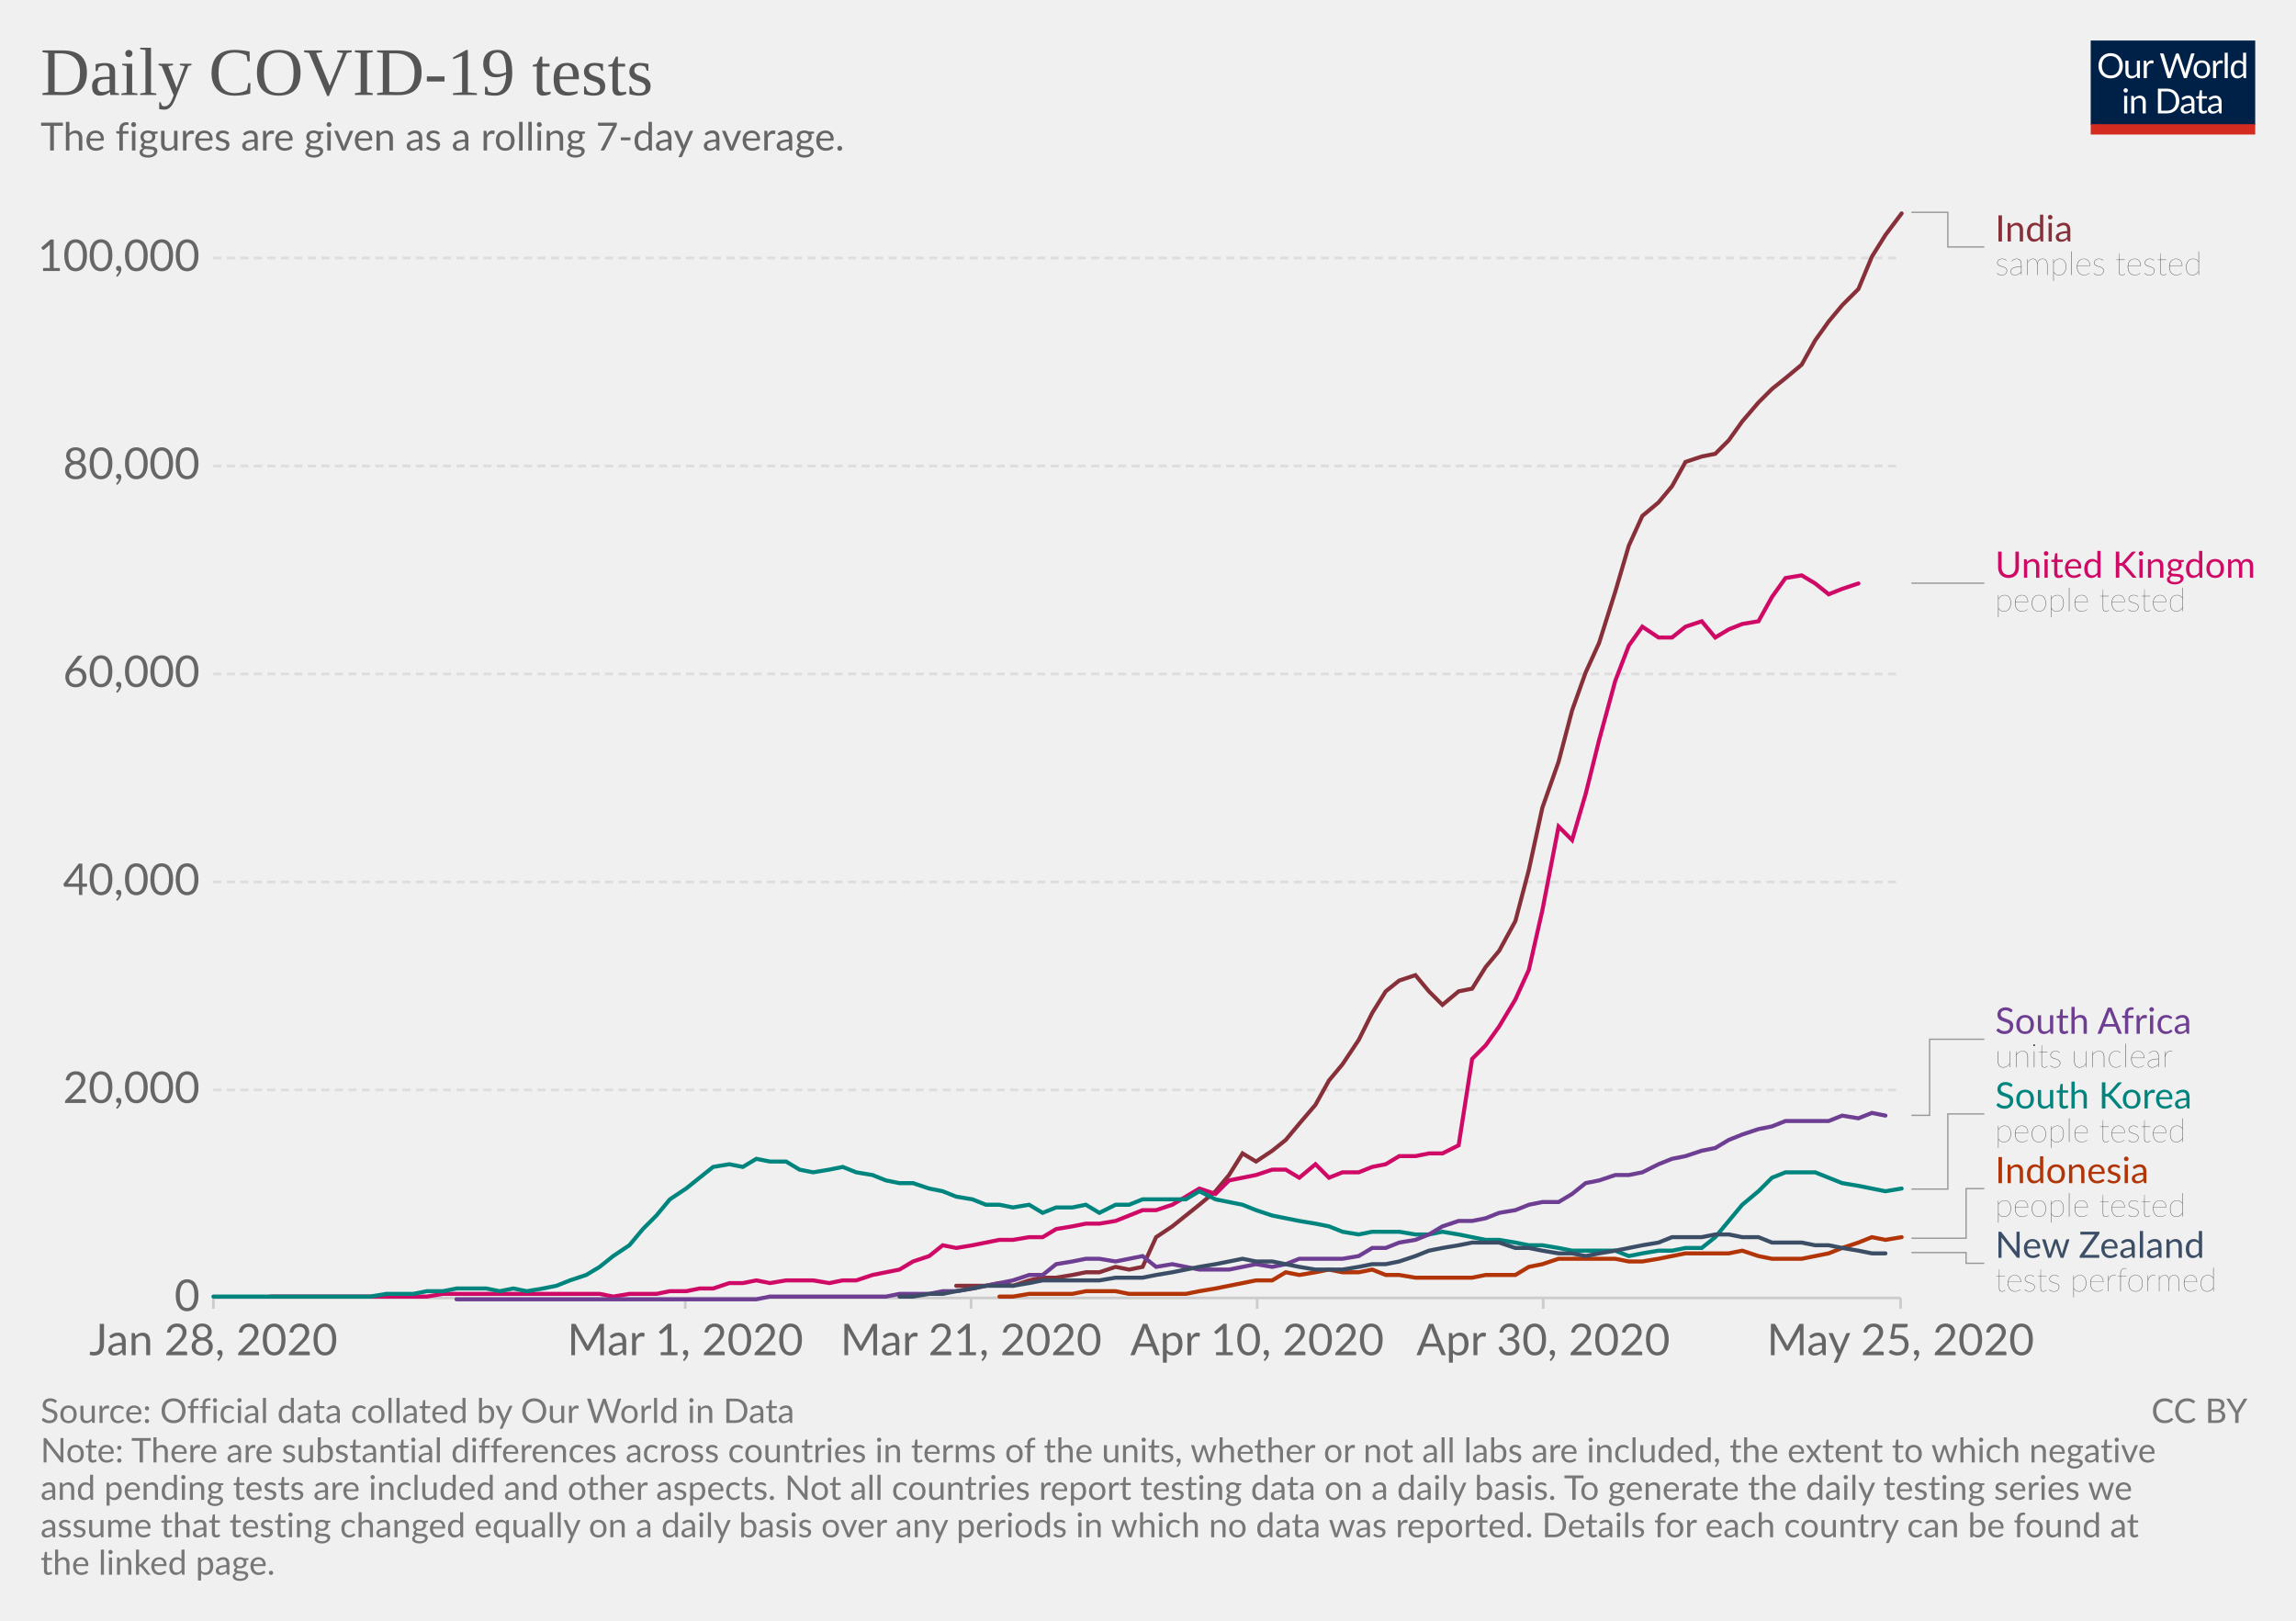
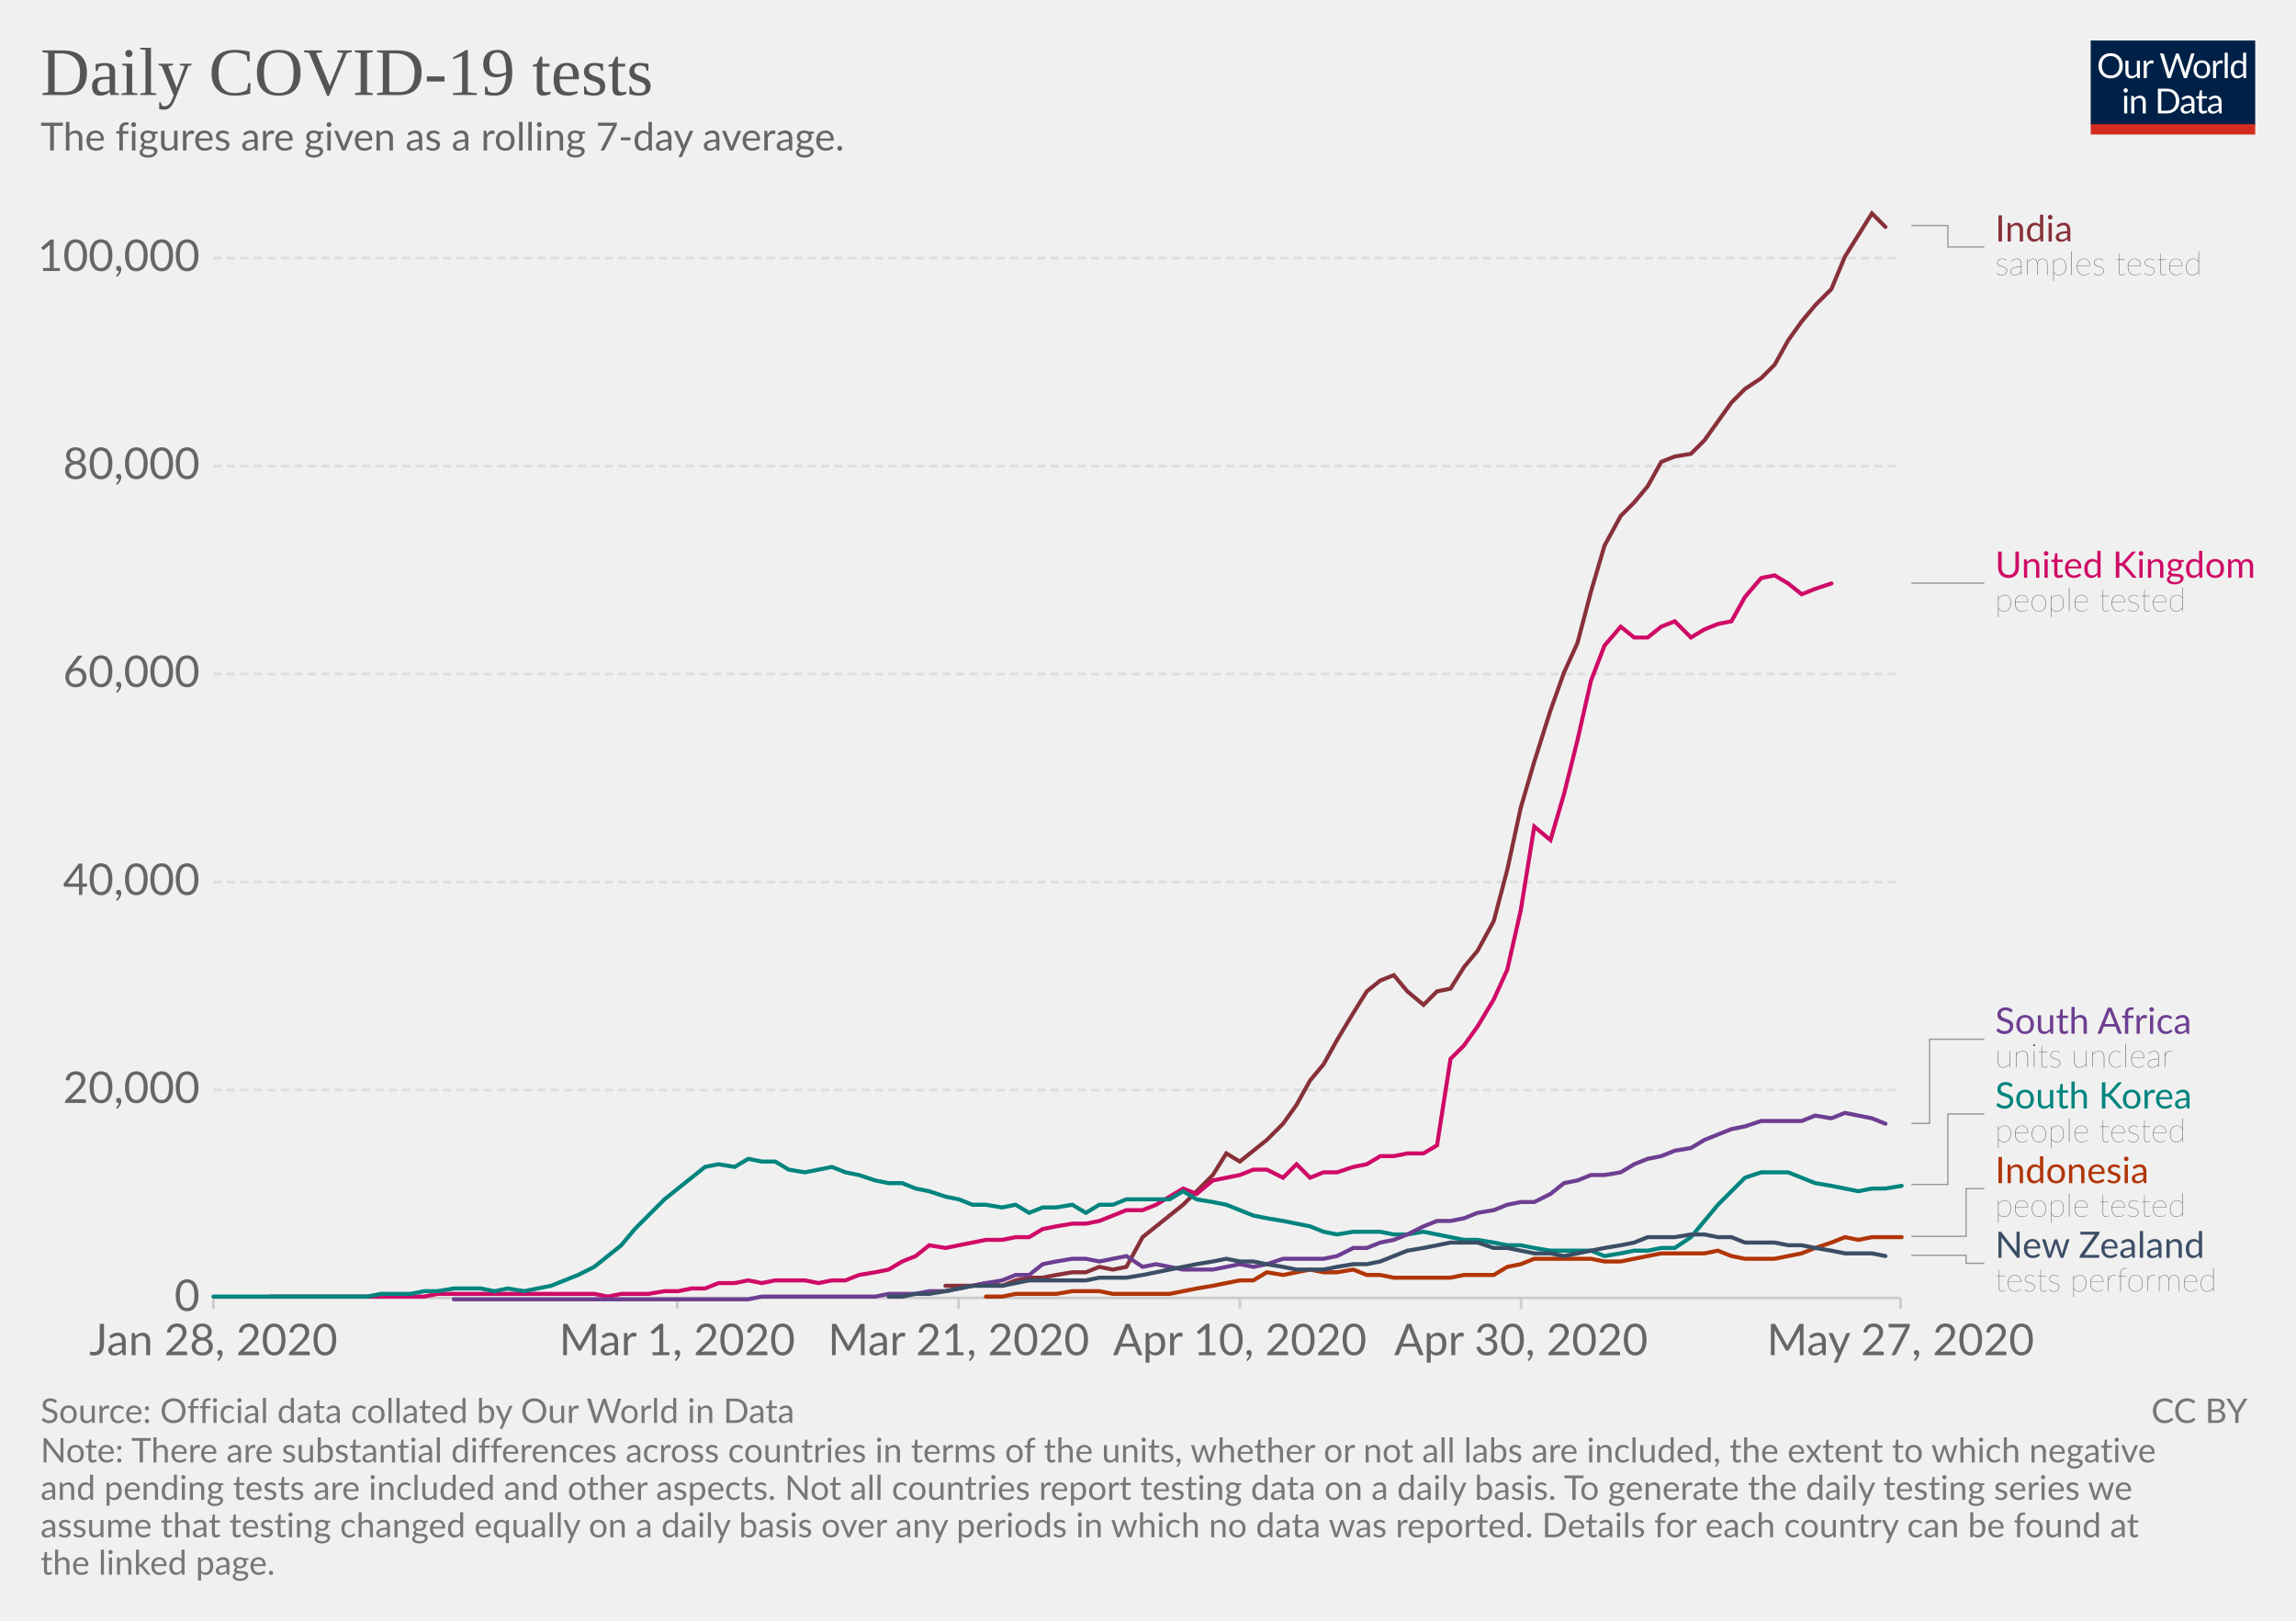
<svg xmlns="http://www.w3.org/2000/svg" version="1.1" style="background-color:#fff;-webkit-font-smoothing:antialiased" width="850" height="600" viewBox="0 0 850 600" font-family="Lato,'Helvetica Neue',Helvetica,Arial,sans-serif" font-size="18" text-rendering="optimizeLegibility">
  <g class="HeaderView">
    <g transform="matrix(.29 0 0 .29 774 15)">
      <svg width="210" height="120" viewBox="0 0 210 120" fill="none">
        <g clip-path="url(#clip0)">
          <path d="M0 0h210v107.89H0V0z" fill="#002147" />
          <path d="M40.98 32.25c0 2.36-.38 4.53-1.12 6.51a14.26 14.26 0 01-8.1 8.4c-1.9.78-4.02 1.17-6.34 1.17-2.31 0-4.42-.39-6.33-1.17a14.31 14.31 0 01-8.08-8.4 18.29 18.29 0 01-1.12-6.51c0-2.36.38-4.53 1.12-6.5.75-1.97 1.8-3.67 3.17-5.1 1.37-1.43 3-2.55 4.9-3.34 1.92-.8 4.03-1.19 6.34-1.19 2.32 0 4.43.4 6.34 1.19 1.92.8 3.56 1.9 4.93 3.34a14.87 14.87 0 013.17 5.1 18.1 18.1 0 011.12 6.5zm-4.38 0c0-1.94-.26-3.68-.8-5.22a10.91 10.91 0 00-2.24-3.89 9.68 9.68 0 00-3.52-2.46 11.95 11.95 0 00-4.62-.86c-1.68 0-3.21.28-4.6.86a9.88 9.88 0 00-3.54 2.46 10.91 10.91 0 00-2.24 3.9c-.53 1.53-.8 3.27-.8 5.2 0 1.94.27 3.68.8 5.22a11.17 11.17 0 002.24 3.9 10.01 10.01 0 003.55 2.44c1.38.56 2.9.83 4.6.83 1.7 0 3.24-.27 4.61-.83a9.8 9.8 0 003.52-2.44 11.17 11.17 0 002.25-3.9c.53-1.54.8-3.28.8-5.21zm26.22-6.54V48H60.5c-.56 0-.9-.27-1.05-.81l-.31-2.4a12.45 12.45 0 01-3.26 2.6c-1.2.64-2.58.96-4.13.96-1.22 0-2.3-.2-3.24-.6a6.52 6.52 0 01-2.33-1.7 7.37 7.37 0 01-1.43-2.67c-.3-1.04-.46-2.2-.46-3.45V25.7h3.91v14.22c0 1.68.38 2.99 1.15 3.91.77.93 1.96 1.39 3.54 1.39 1.16 0 2.24-.27 3.23-.82a10.42 10.42 0 002.8-2.28V25.7h3.91zm8.61 4.47a9.94 9.94 0 012.6-3.56 5.64 5.64 0 013.76-1.3c.47 0 .92.05 1.34.15.44.1.83.27 1.17.49L80 28.88c-.09.37-.3.55-.66.55-.2 0-.5-.04-.9-.13a6.21 6.21 0 00-3.24.18c-.54.2-1.03.5-1.47.92-.42.4-.81.9-1.17 1.5-.33.58-.64 1.26-.92 2.02V48h-3.94V25.71h2.25c.42 0 .72.08.88.25.16.16.27.44.33.83l.26 3.39zm61.16-13.7L122.75 48h-3.82l-7.99-24.05a21.95 21.95 0 01-.42-1.58 38.36 38.36 0 01-.44 1.58L102.05 48h-3.83L88.4 16.47h3.54c.38 0 .7.1.95.29.26.2.43.43.5.73l6.52 21.9c.1.4.2.83.28 1.28.1.46.2.94.29 1.46l.3-1.46c.12-.47.25-.9.38-1.27l7.41-21.91c.1-.25.26-.48.51-.69.27-.22.58-.33.95-.33h1.23c.38 0 .69.1.92.29.24.2.41.43.53.73l7.4 21.9a28.4 28.4 0 01.68 2.62 29.52 29.52 0 01.52-2.61l6.54-21.91c.07-.27.23-.5.48-.7.27-.21.58-.32.95-.32h3.32zm9.35 8.88c1.63 0 3.1.27 4.4.82a9.43 9.43 0 015.46 5.94c.5 1.4.74 2.98.74 4.73 0 1.76-.25 3.34-.74 4.75a9.43 9.43 0 01-5.46 5.92c-1.3.52-2.77.79-4.4.79-1.64 0-3.12-.27-4.44-.8a9.42 9.42 0 01-3.35-2.3c-.92-1-1.63-2.2-2.13-3.61-.49-1.41-.73-3-.73-4.75s.24-3.33.73-4.73c.5-1.43 1.2-2.64 2.13-3.63.93-1 2.04-1.77 3.35-2.31 1.32-.55 2.8-.82 4.44-.82zm0 19.89c2.2 0 3.84-.73 4.93-2.2 1.08-1.48 1.63-3.54 1.63-6.18 0-2.66-.55-4.72-1.63-6.2-1.09-1.49-2.73-2.23-4.93-2.23-1.12 0-2.09.2-2.93.57-.82.39-1.5.94-2.06 1.65-.55.72-.96 1.61-1.24 2.67-.26 1.04-.4 2.22-.4 3.54 0 2.64.55 4.7 1.64 6.18 1.1 1.47 2.76 2.2 4.99 2.2zm17.97-15.07a9.94 9.94 0 012.6-3.56 5.64 5.64 0 013.76-1.3c.47 0 .91.05 1.34.15.44.1.83.27 1.16.49l-.28 2.92c-.09.37-.31.55-.66.55-.2 0-.5-.04-.9-.13a6.2 6.2 0 00-3.24.18c-.54.2-1.03.5-1.47.92-.43.4-.82.9-1.17 1.5a13.1 13.1 0 00-.92 2.02V48h-3.94V25.71h2.24c.43 0 .72.08.88.25.17.16.28.44.33.83l.27 3.39zm15.04-14.59V48h-3.92V15.6h3.92zm19.55 15.43a6.22 6.22 0 00-2.38-2.05 6.7 6.7 0 00-2.86-.6c-2.07 0-3.66.75-4.77 2.23-1.12 1.48-1.68 3.6-1.68 6.33 0 1.46.13 2.7.38 3.74a7.29 7.29 0 001.1 2.56 4.35 4.35 0 001.78 1.45c.7.3 1.5.46 2.4.46 1.29 0 2.41-.3 3.36-.88a9.6 9.6 0 002.67-2.49V31.02zm3.91-15.43V48h-2.33c-.56 0-.9-.27-1.06-.81l-.35-2.71a12.13 12.13 0 01-3.25 2.77 8.28 8.28 0 01-4.23 1.06 7.31 7.31 0 01-6.14-2.9c-.73-.96-1.3-2.15-1.69-3.57a18.35 18.35 0 01.07-9.48 11.29 11.29 0 011.89-3.7 8.7 8.7 0 017.06-3.34 7.96 7.96 0 016.12 2.62V15.59h3.91zM46.61 70.71V93H42.7V70.71h3.91zm.84-7c0 .39-.08.75-.24 1.09-.15.32-.35.61-.62.88-.25.25-.55.44-.9.59a2.67 2.67 0 01-2.16 0 2.9 2.9 0 01-1.45-1.47 2.67 2.67 0 010-2.16c.15-.35.35-.65.6-.9.25-.27.53-.47.85-.62a2.67 2.67 0 012.16 0c.35.15.65.35.9.62.27.25.47.55.62.9.16.34.24.7.24 1.08zm7.97 10.24c.49-.54 1-1.04 1.54-1.48a9.85 9.85 0 013.66-1.84 8.96 8.96 0 015.43.35c.94.4 1.72.97 2.33 1.71.63.74 1.11 1.62 1.43 2.67.32 1.04.49 2.19.49 3.45V93h-3.94V78.81c0-1.69-.4-3-1.17-3.92-.76-.93-1.93-1.4-3.5-1.4-1.15 0-2.24.27-3.25.83-1 .56-1.92 1.31-2.77 2.27V93h-3.94V70.71h2.35c.56 0 .9.28 1.04.82l.3 2.42zm57.7 3.3c0 2.36-.37 4.5-1.11 6.44a14.3 14.3 0 01-3.17 4.98c-1.37 1.37-3 2.45-4.93 3.2-1.9.76-4.02 1.13-6.33 1.13H85.8V61.47h11.77c2.31 0 4.42.39 6.33 1.15a13.8 13.8 0 018.1 8.18 17.75 17.75 0 011.12 6.45zm-4.37 0c0-1.94-.26-3.67-.8-5.2a10.94 10.94 0 00-2.23-3.87 9.57 9.57 0 00-3.53-2.42 12.23 12.23 0 00-4.61-.83h-7.5v24.62h7.5c1.7 0 3.24-.28 4.61-.84a9.7 9.7 0 003.53-2.4 10.94 10.94 0 002.24-3.87c.53-1.53.8-3.26.8-5.2zm19.8 5.72c-1.8.06-3.34.2-4.62.44-1.26.22-2.3.51-3.1.88-.8.36-1.37.8-1.74 1.3-.35.5-.53 1.05-.53 1.67 0 .58.1 1.1.3 1.52a3 3 0 00.76 1.05c.34.27.73.46 1.17.6.45.11.94.17 1.45.17a7.28 7.28 0 003.5-.81 11.95 11.95 0 002.82-2.2v-4.62zm-12.65-9.11a12.73 12.73 0 013.98-2.66c1.43-.59 3-.88 4.73-.88 1.25 0 2.36.2 3.33.61a6.81 6.81 0 013.94 4.38c.33 1.04.5 2.19.5 3.43V93h-1.74a1.8 1.8 0 01-.88-.18c-.2-.13-.36-.38-.48-.74l-.44-2.12c-.59.55-1.16 1.03-1.72 1.46a9.48 9.48 0 01-3.74 1.7c-.69.15-1.46.23-2.3.23-.87 0-1.69-.12-2.45-.35a5.34 5.34 0 01-3.34-2.93 6.64 6.64 0 01-.49-2.64c0-.88.25-1.72.73-2.53a6.33 6.33 0 012.35-2.17c1.09-.63 2.5-1.15 4.25-1.54 1.75-.41 3.89-.65 6.42-.7v-1.75c0-1.73-.37-3.03-1.12-3.91-.75-.9-1.84-1.34-3.28-1.34-.97 0-1.78.12-2.44.37-.64.23-1.2.5-1.7.81l-1.23.82c-.33.23-.67.35-1 .35-.27 0-.5-.07-.69-.2a2.1 2.1 0 01-.48-.53l-.7-1.25zm27.67 19.5c-1.76 0-3.12-.5-4.07-1.48-.94-.98-1.41-2.4-1.41-4.25V74h-2.68a.9.9 0 01-.6-.2c-.16-.14-.24-.36-.24-.66v-1.56l3.65-.46.9-6.89c.05-.22.14-.4.29-.52a.88.88 0 01.62-.22H142v7.67h6.44V74h-6.44v13.38c0 .94.22 1.63.68 2.09.45.45 1.04.68 1.76.68a3.21 3.21 0 001.85-.53l.55-.35c.16-.12.3-.18.41-.18.2 0 .4.13.55.38l1.15 1.87a7.45 7.45 0 01-2.44 1.5c-.96.35-1.94.52-2.95.52zm19.68-10.4c-1.8.07-3.34.21-4.62.45-1.26.22-2.3.51-3.1.88-.8.36-1.37.8-1.74 1.3-.35.5-.53 1.05-.53 1.67 0 .58.1 1.1.3 1.52.18.42.44.77.76 1.05.34.27.73.46 1.17.6.45.11.94.17 1.45.17a7.3 7.3 0 003.5-.81 12.04 12.04 0 002.82-2.2v-4.62zm-12.65-9.1a12.72 12.72 0 013.99-2.66c1.42-.59 3-.88 4.72-.88 1.25 0 2.36.2 3.33.61a6.81 6.81 0 013.94 4.38c.33 1.04.5 2.19.5 3.43V93h-1.74a1.8 1.8 0 01-.88-.18c-.2-.13-.36-.38-.48-.74l-.44-2.12c-.59.55-1.16 1.03-1.72 1.46a9.48 9.48 0 01-3.74 1.7c-.69.15-1.46.23-2.3.23-.87 0-1.69-.12-2.45-.35a5.33 5.33 0 01-3.34-2.93 6.62 6.62 0 01-.49-2.64c0-.88.25-1.72.73-2.53a6.33 6.33 0 012.35-2.17c1.09-.63 2.5-1.15 4.25-1.54 1.74-.41 3.89-.65 6.42-.7v-1.75c0-1.73-.37-3.03-1.12-3.91-.75-.9-1.84-1.34-3.28-1.34-.97 0-1.78.12-2.44.37-.64.23-1.2.5-1.7.81-.46.3-.87.57-1.22.82-.34.23-.68.35-1.02.35-.26 0-.49-.07-.68-.2-.19-.14-.35-.32-.48-.53l-.7-1.25z" fill="#fff" />
          <path fill="#D42B21" d="M0 106.79h210V120H0z" />
        </g>
        <defs>
          <clipPath id="clip0">
            <path fill="#fff" d="M0 0h210v120H0z" />
          </clipPath>
        </defs>
      </svg>
    </g>
    <a href="https://ourworldindata.org/grapher/daily-covid-19-tests-smoothed-7-day" target="_blank" font-family="&quot;Playfair Display&quot;,Georgia,&quot;Times New Roman&quot;,serif">
      <text font-size="25.2" x="15" y="35.2" fill="#555">
        <tspan x="15" y="35.16">Daily COVID-19 tests</tspan>
      </text>
    </a>
    <text font-size="14.4" x="15" y="55.7" fill="#666">
      <tspan x="15" y="55.72">The figures are given as a rolling 7-day average.</tspan>
    </text>
  </g>
  <g class="LineChart">
    <defs>
      <clipPath id="a">
        <path d="M68.97 0h830v846.2h-830z" />
      </clipPath>
    </defs>
    <g class="AxisBoxView">
      <g class="HorizontalAxis">
-         <path stroke="#ccc" d="M79 480.5v4M253.7 480.5v4M359.5 480.5v4M465.4 480.5v4M571.3 480.5v4M703.6 480.5v4" />
+         <path stroke="#ccc" d="M79 480.5v4M250.7 480.5v4M354.9 480.5v4M459 480.5v4M563.1 480.5v4M703.6 480.5v4" />
        <text x="79" y="501.7" fill="#666" text-anchor="middle" font-size="16.2">Jan 28, 2020</text>
-         <text x="253.7" y="501.7" fill="#666" text-anchor="middle" font-size="16.2">Mar 1, 2020</text>
-         <text x="359.5" y="501.7" fill="#666" text-anchor="middle" font-size="16.2">Mar 21, 2020</text>
-         <text x="465.4" y="501.7" fill="#666" text-anchor="middle" font-size="16.2">Apr 10, 2020</text>
-         <text x="571.3" y="501.7" fill="#666" text-anchor="middle" font-size="16.2">Apr 30, 2020</text>
-         <text x="703.6" y="501.7" fill="#666" text-anchor="middle" font-size="16.2">May 25, 2020</text>
+         <text x="250.7" y="501.7" fill="#666" text-anchor="middle" font-size="16.2">Mar 1, 2020</text>
+         <text x="354.9" y="501.7" fill="#666" text-anchor="middle" font-size="16.2">Mar 21, 2020</text>
+         <text x="459" y="501.7" fill="#666" text-anchor="middle" font-size="16.2">Apr 10, 2020</text>
+         <text x="563.1" y="501.7" fill="#666" text-anchor="middle" font-size="16.2">Apr 30, 2020</text>
+         <text x="703.6" y="501.7" fill="#666" text-anchor="middle" font-size="16.2">May 27, 2020</text>
      </g>
      <g class="VerticalAxis" fill="#666" dominant-baseline="middle" text-anchor="end" font-size="16.2">
        <text x="73.97" y="480.5">0</text>
        <text x="73.97" y="403.5">20,000</text>
        <text x="73.97" y="326.5">40,000</text>
        <text x="73.97" y="249.5">60,000</text>
        <text x="73.97" y="172.5">80,000</text>
        <text x="73.97" y="95.5">100,000</text>
      </g>
      <g class="AxisGridLines">
        <path stroke="#ccc" d="M78.97 480.5h624.64" />
        <path stroke="#ddd" stroke-dasharray="3,2" d="M78.97 403.5h624.64M78.97 326.5h624.64M78.97 249.5h624.64M78.97 172.5h624.64M78.97 95.5h624.64" />
      </g>
    </g>
    <g clip-path="url(#a)">
      <g class="HeightedLegend" cursor="pointer">
        <g class="legendMark">
          <g class="indicator">
-             <path d="M707.61 78.6h13.5v12.83h13.5" stroke="#999" stroke-width=".5" fill="none" />
+             <path d="M707.61 83.5h13.5v7.92h13.5" stroke="#999" stroke-width=".5" fill="none" />
          </g>
          <text font-size="13.5" x="738.6" y="89.4" fill="#883039">
            <tspan x="738.61" y="89.4">India</tspan>
          </text>
          <text font-size="12.15" x="738.6" y="101.8" fill="#333" class="textAnnotation" font-weight="lighter">
            <tspan x="738.61" y="101.82">samples tested</tspan>
          </text>
        </g>
        <g class="legendMark">
          <g class="indicator">
            <path d="M707.61 215.9h13.5v0h13.5" stroke="#999" stroke-width=".5" fill="none" />
          </g>
          <text font-size="13.5" x="738.6" y="213.9" fill="#CF0A66">
            <tspan x="738.61" y="213.88">United Kingdom</tspan>
          </text>
          <text font-size="12.15" x="738.6" y="226.3" fill="#333" class="textAnnotation" font-weight="lighter">
            <tspan x="738.61" y="226.3">people tested</tspan>
          </text>
        </g>
        <g class="legendMark">
          <g class="indicator">
-             <path d="M707.61 412.9h6.75v-28.17h20.25" stroke="#999" stroke-width=".5" fill="none" />
+             <path d="M707.61 415.9h6.75v-31.17h20.25" stroke="#999" stroke-width=".5" fill="none" />
          </g>
          <text font-size="13.5" x="738.6" y="382.7" fill="#6D3E91">
            <tspan x="738.61" y="382.7">South Africa</tspan>
          </text>
          <text font-size="12.15" x="738.6" y="395.1" fill="#333" class="textAnnotation" font-weight="lighter">
            <tspan x="738.61" y="395.12">units unclear</tspan>
          </text>
        </g>
        <g class="legendMark">
          <g class="indicator">
-             <path d="M707.61 440.2h13.5v-27.82h13.5" stroke="#999" stroke-width=".5" fill="none" />
+             <path d="M707.61 438.5h13.5v-26.12h13.5" stroke="#999" stroke-width=".5" fill="none" />
          </g>
          <text font-size="13.5" x="738.6" y="410.4" fill="#00847E">
            <tspan x="738.61" y="410.35">South Korea</tspan>
          </text>
          <text font-size="12.15" x="738.6" y="422.8" fill="#333" class="textAnnotation" font-weight="lighter">
            <tspan x="738.61" y="422.77">people tested</tspan>
          </text>
        </g>
        <g class="legendMark">
          <g class="indicator">
-             <path d="M707.61 458.4h20.25v-18.37h6.75" stroke="#999" stroke-width=".5" fill="none" />
+             <path d="M707.61 457.7h20.25v-17.67h6.75" stroke="#999" stroke-width=".5" fill="none" />
          </g>
          <text font-size="13.5" x="738.6" y="438" fill="#B13507">
            <tspan x="738.61" y="438">Indonesia</tspan>
          </text>
          <text font-size="12.15" x="738.6" y="450.4" fill="#333" class="textAnnotation" font-weight="lighter">
            <tspan x="738.61" y="450.42">people tested</tspan>
          </text>
        </g>
        <g class="legendMark">
          <g class="indicator">
-             <path d="M707.61 463.7h20.25v3.98h6.75" stroke="#999" stroke-width=".5" fill="none" />
+             <path d="M707.61 464.7h20.25v2.98h6.75" stroke="#999" stroke-width=".5" fill="none" />
          </g>
          <text font-size="13.5" x="738.6" y="465.7" fill="#3C4E66">
            <tspan x="738.61" y="465.65">New Zealand</tspan>
          </text>
          <text font-size="12.15" x="738.6" y="478.1" fill="#333" class="textAnnotation" font-weight="lighter">
            <tspan x="738.61" y="478.07">tests performed</tspan>
          </text>
        </g>
      </g>
      <g class="Lines">
        <g class="key-India_0">
-           <path stroke="#883039" stroke-linecap="round" d="M354 476h11l5-1 5 1 6-2 5-1h5l6-1 5-1h5l6-2 5 1 5-1 5-11 6-4 5-4 5-4 6-5 5-6 5-8 5 3 6-4 5-4 5-6 6-7 5-9 5-6 6-9 5-10 5-8 5-4 6-2 5 6 5 5 6-5 5-1 5-8 5-6 6-11 5-19 5-23 6-17 5-19 5-14 5-11 6-19 5-17 5-11 6-5 5-6 5-9 6-2 5-1 5-5 5-7 6-7 5-5 5-4 6-5 5-9 5-7 5-6 6-6 5-12 5-8 6-8" fill="none" stroke-width="1.5" />
+           <path stroke="#883039" stroke-linecap="round" d="M350 476h10l5-1 6 1 5-2 5-1h5l5-1 6-1h5l5-2 5 1 5-1 6-11 5-4 5-4 5-4 5-5 6-6 5-8 5 3 5-4 5-4 6-6 5-7 5-9 5-6 5-9 6-10 5-8 5-4 5-2 5 6 6 5 5-5 5-1 5-8 5-6 6-11 5-19 5-23 5-17 6-19 5-14 5-11 5-19 5-17 6-11 5-5 5-6 5-9 5-2 6-1 5-5 5-7 5-7 5-5 6-4 5-5 5-9 5-7 5-6 6-6 5-12 5-8 5-8 5 5" fill="none" stroke-width="1.5" />
        </g>
        <g class="key-United-Kingdom_0">
-           <path stroke="#CF0A66" stroke-linecap="round" d="M100 480h58l6-1h58l5 1 6-1h10l5-1h6l5-1h5l6-2h5l5-1 5 1 6-1h10l6 1 5-1h5l6-2 5-1 5-1 5-3 6-2 5-4 5 1 6-1 5-1 5-1h5l6-1h5l5-3 6-1 5-1h5l6-1 5-2 5-2h5l6-2 5-3 5-3 6 2 5-5 5-1 5-1 6-2h5l5 3 6-5 5 5 5-2h6l5-2 5-1 5-3h6l5-1h5l6-3 5-32 5-5 5-7 6-10 5-11 5-22 6-31 5 5 5-17 5-20 6-22 5-13 5-7 6 4h5l5-4 6-2 5 6 5-3 5-2 6-1 5-9 5-7 6-1 5 3 5 4 5-2 6-2" fill="none" stroke-width="1.5" />
+           <path stroke="#CF0A66" stroke-linecap="round" d="M100 480h57l5-1h58l5 1 5-1h10l6-1h5l5-1h5l5-2h6l5-1 5 1 5-1h11l5 1 5-1h5l5-2 6-1 5-1 5-3 5-2 5-4 6 1 5-1 5-1 5-1h6l5-1h5l5-3 5-1 6-1h5l5-1 5-2 5-2h6l5-2 5-3 5-3 5 2 6-5 5-1 5-1 5-2h5l6 3 5-5 5 5 5-2h5l6-2 5-1 5-3h5l5-1h6l5-3 5-32 5-5 5-7 6-10 5-11 5-22 5-31 6 5 5-17 5-20 5-22 5-13 6-7 5 4h5l5-4 5-2 6 6 5-3 5-2 5-1 5-9 6-7 5-1 5 3 5 4 5-2 6-2" fill="none" stroke-width="1.5" />
        </g>
        <g class="key-South-Korea_0">
-           <path stroke="#00847E" stroke-linecap="round" d="M79 480h58l6-1h10l5-1h6l5-1h11l5 1 5-1 5 1 6-1 5-1 5-2 6-2 5-3 5-4 6-4 5-6 5-5 5-6 6-4 5-4 5-4 6-1 5 1 5-3 5 1h6l5 3 5 1 6-1 5-1 5 2 6 1 5 2 5 1h5l6 2 5 1 5 2 6 1 5 2h5l5 1 6-1 5 3 5-2h6l5-1 5 3 6-3h5l5-2h16l5-3 6 3 5 1 5 1 5 2 6 2 5 1 5 1 6 1 5 1 5 2 6 1 5-1h10l6 1h5l5-1 6 1 5 1 5 1h5l6 1 5 1h5l6 1 5 1h16l5 2 5-1 6-1h5l5-1h6l5-4 5-6 5-6 6-5 5-5 5-2h11l5 2 5 2 6 1 5 1 5 1 6-1" fill="none" stroke-width="1.5" />
+           <path stroke="#00847E" stroke-linecap="round" d="M79 480h57l5-1h11l5-1h5l6-1h10l5 1 5-1 6 1 5-1 5-1 5-2 5-2 6-3 5-4 5-4 5-6 5-5 6-6 5-4 5-4 5-4 5-1 6 1 5-3 5 1h5l5 3 6 1 5-1 5-1 5 2 5 1 6 2 5 1h5l5 2 5 1 6 2 5 1 5 2h5l6 1 5-1 5 3 5-2h5l6-1 5 3 5-3h5l5-2h16l5-3 5 3 6 1 5 1 5 2 5 2 5 1 6 1 5 1 5 1 5 2 5 1 6-1h10l5 1h5l6-1 5 1 5 1 5 1h5l6 1 5 1h5l5 1 6 1h15l5 2 6-1 5-1h5l5-1h5l6-4 5-6 5-6 5-5 5-5 6-2h10l5 2 5 2 6 1 5 1 5 1 5-1h5l6-1" fill="none" stroke-width="1.5" />
        </g>
        <g class="key-South-Africa_0">
-           <path stroke="#6D3E91" stroke-linecap="round" d="M169 481h111l5-1h43l5-1h11l5-1h5l6-1 5-1 5-1 5-1 6-2h5l5-4 6-1 5-1h5l6 1 5-1 5-1 5 4 6-1 5 1 5 1h11l5-1 5-1 6 1 5-1 5-2h16l6-1 5-3h5l5-2 6-1 5-2 5-3 6-2h5l5-1 5-2 6-1 5-2 5-1h6l5-3 5-4 5-1 6-2h5l5-1 6-3 5-2 5-1 6-2 5-1 5-3 5-2 6-2 5-1 5-2h16l5-2 6 1 5-2 5 1" fill="none" stroke-width="1.5" />
+           <path stroke="#6D3E91" stroke-linecap="round" d="M168 481h109l5-1h42l5-1h10l5-1h6l5-1 5-1 5-1 6-1 5-2h5l5-4 5-1 6-1h5l5 1 5-1 5-1 6 4 5-1 5 1 5 1h11l5-1 5-1 5 1 5-1 6-2h15l5-1 6-3h5l5-2 5-1 5-2 6-3 5-2h5l5-1 5-2 6-1 5-2 5-1h5l6-3 5-4 5-1 5-2h5l6-1 5-3 5-2 5-1 5-2 6-1 5-3 5-2 5-2 5-1 6-2h15l5-2 6 1 5-2 5 1 5 1 5 2" fill="none" stroke-width="1.5" />
        </g>
        <g class="key-Indonesia_0">
-           <path stroke="#B13507" stroke-linecap="round" d="M370 480h5l6-1h16l5-1h11l5 1h21l5-1 6-1 5-1 5-1 5-1h6l5-3 5 1 6-1 5-1 5 1h6l5-1 5 2h5l6 1h21l5-1h11l5-3 5-1 6-2h21l5 1h5l6-1 5-1 5-1h16l5-1 6 2 5 1h11l5-1 5-1 5-2 6-2 5-2 5 1 6-1" fill="none" stroke-width="1.5" />
+           <path stroke="#B13507" stroke-linecap="round" d="M365 480h6l5-1h15l6-1h10l5 1h21l5-1 5-1 6-1 5-1 5-1h5l5-3 6 1 5-1 5-1 5 1h5l6-1 5 2h5l5 1h21l5-1h11l5-3 5-1 5-2h21l5 1h6l5-1 5-1 5-1h16l5-1 5 2 5 1h11l5-1 5-1 5-2 6-2 5-2 5 1 5-1h11" fill="none" stroke-width="1.5" />
        </g>
        <g class="key-New-Zealand_0">
-           <path stroke="#3C4E66" stroke-linecap="round" d="M333 480h5l6-1h5l5-1 6-1 5-1h10l6-1 5-1h21l6-1h10l5-1 6-1 5-1 5-1 6-1 5-1 5-1 5 1h6l5 1 5 1 6 1h10l6-1 5-1h5l5-1 6-2 5-2 5-1 6-1 5-1h10l6 2h5l5 1 6 1h5l5 1 5-1 6-1 5-1 5-1 6-1 5-2h11l5-1h5l5 1h6l5 2h11l5 1h5l5 1 6 1 5 1h5" fill="none" stroke-width="1.5" />
+           <path stroke="#3C4E66" stroke-linecap="round" d="M329 480h5l5-1h5l6-1 5-1 5-1h11l5-1 5-1h21l5-1h10l6-1 5-1 5-1 5-1 5-1 6-1 5-1 5 1h5l5 1 6 1 5 1h10l5-1 6-1h5l5-1 5-2 5-2 6-1 5-1 5-1h10l6 2h5l5 1 5 1h6l5 1 5-1 5-1 5-1 6-1 5-1 5-2h10l6-1h5l5 1h5l5 2h11l5 1h5l5 1 6 1 5 1h10l5 1" fill="none" stroke-width="1.5" />
        </g>
      </g>
    </g>
  </g>
  <g class="SourcesFooter" fill="#777">
    <g class="clickable" fill="#777">
      <text font-size="12.6" x="15" y="526.8">
        <tspan x="15" y="526.78">Source: Official data collated by Our World in Data</tspan>
      </text>
    </g>
    <text font-size="12.6" x="15" y="541.4">
      <tspan x="15" y="541.38">Note: There are substantial differences across countries in terms of the units, whether or not all labs are included, the extent to which negative</tspan>
      <tspan x="15" y="555.24">and pending tests are included and other aspects. Not all countries report testing data on a daily basis. To generate the daily testing series we</tspan>
      <tspan x="15" y="569.1">assume that testing changed equally on a daily basis over any periods in which no data was reported. Details for each country can be found at</tspan>
      <tspan x="15" y="582.96">the linked page.</tspan>
    </text>
    <text font-size="12.6" x="796.4" y="526.8">
      <tspan x="796.44" y="526.78">
        <a class="cclogo" href="http://creativecommons.org/licenses/by/4.0/deed.en_US" target="_blank" fill="#777">CC BY</a>
      </tspan>
    </text>
  </g>
</svg>
